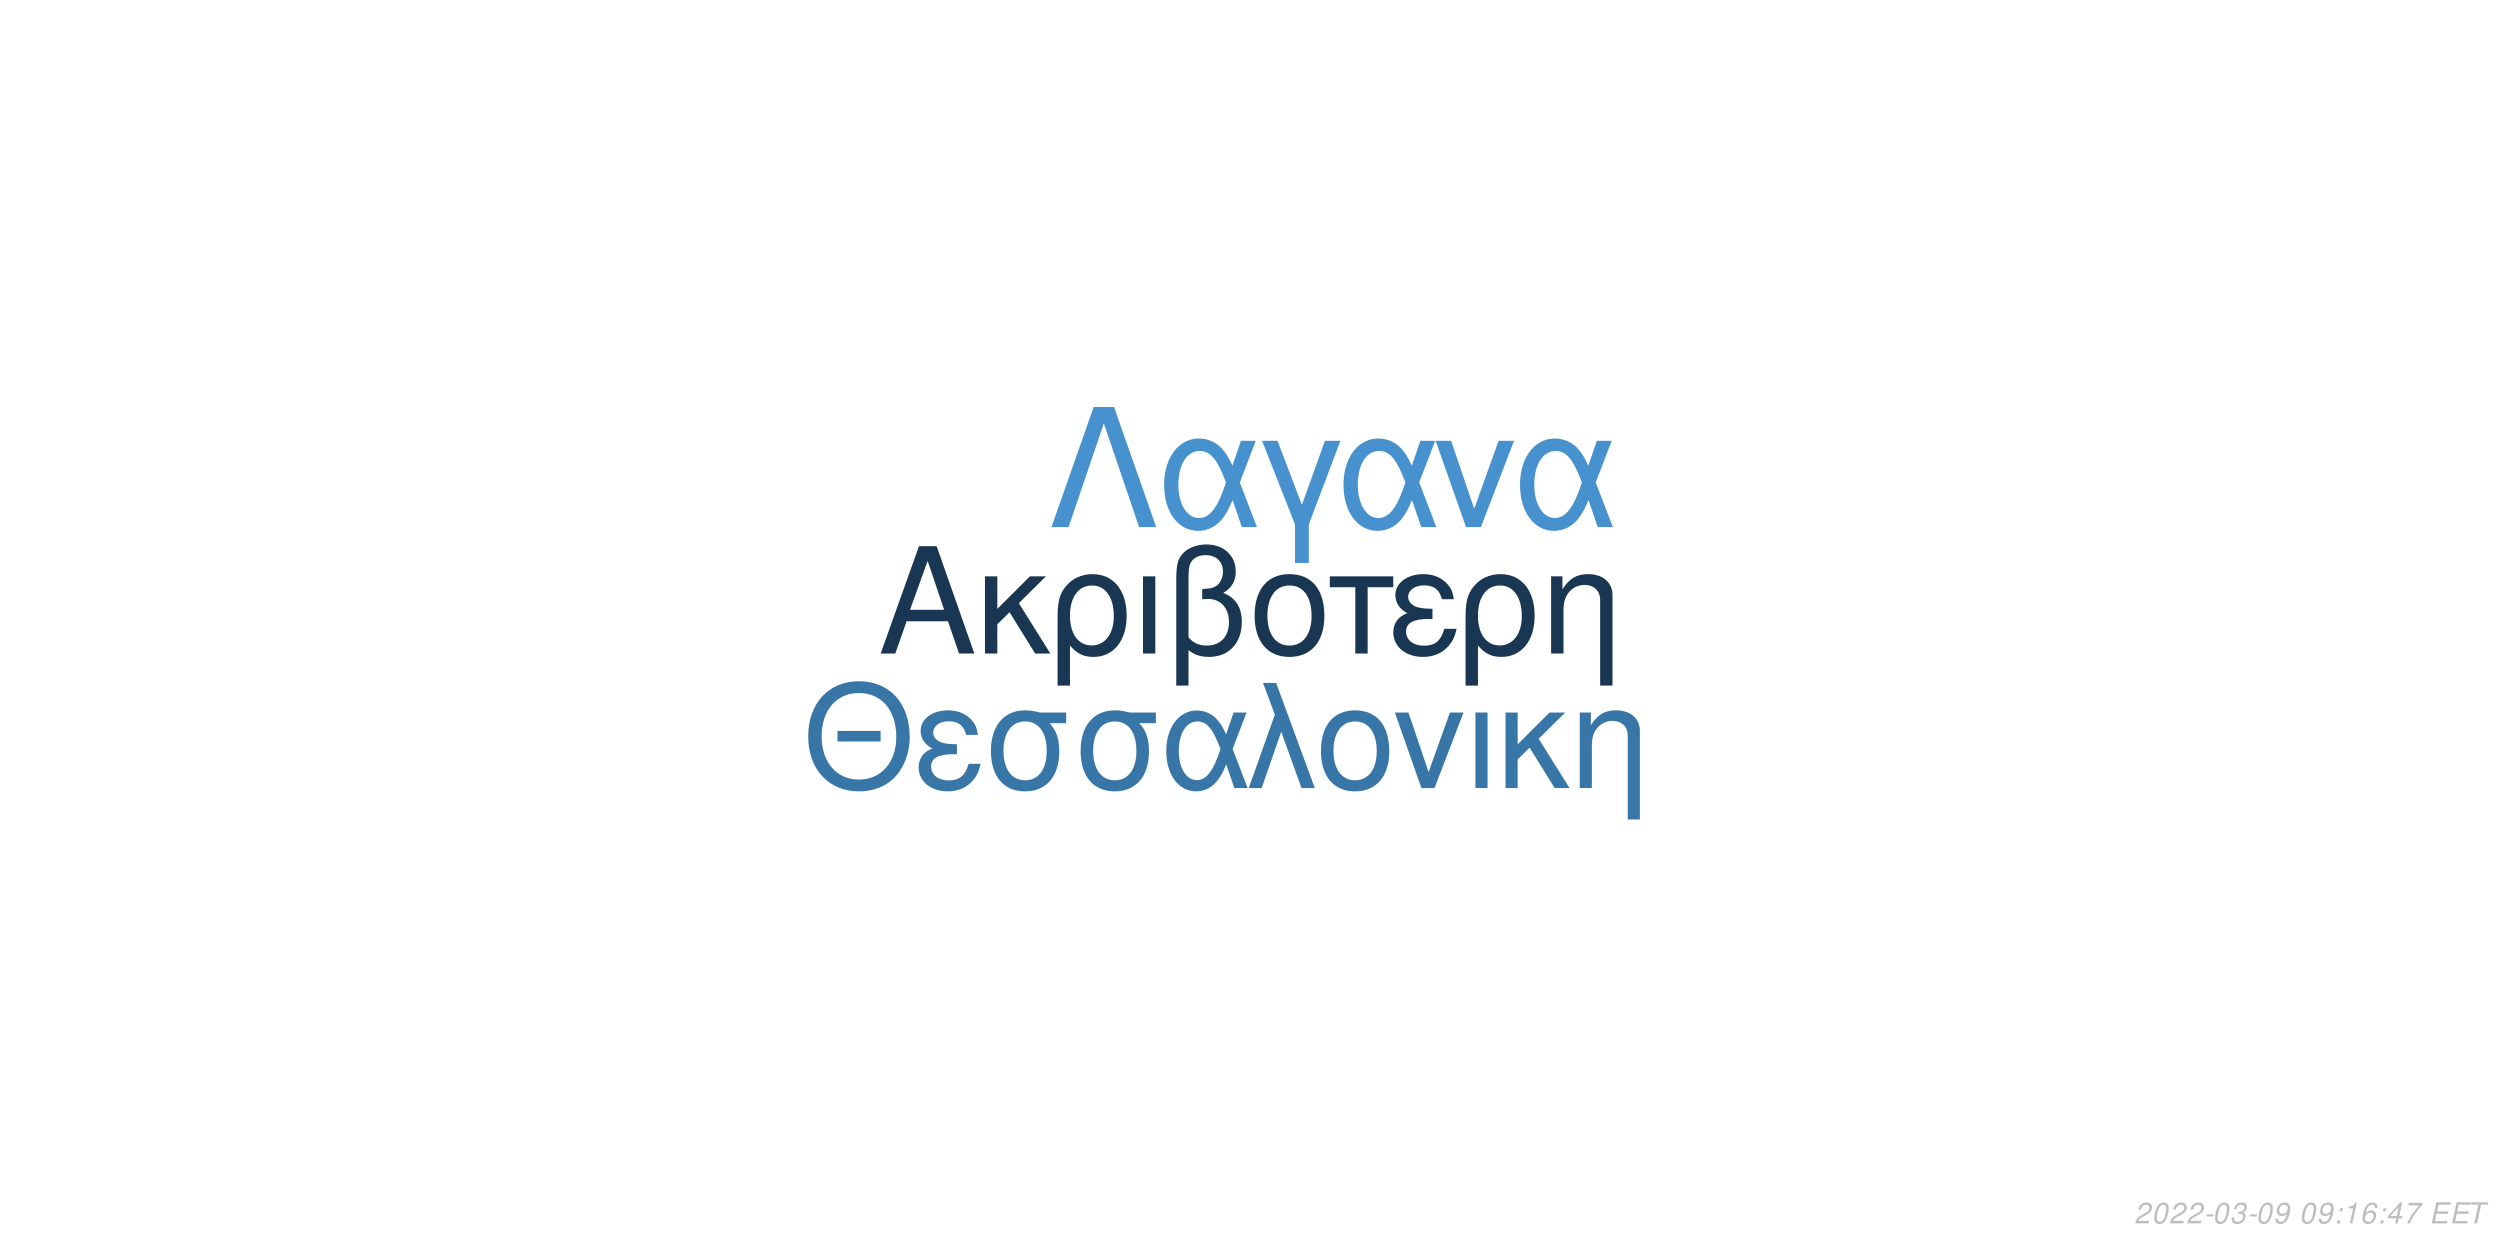
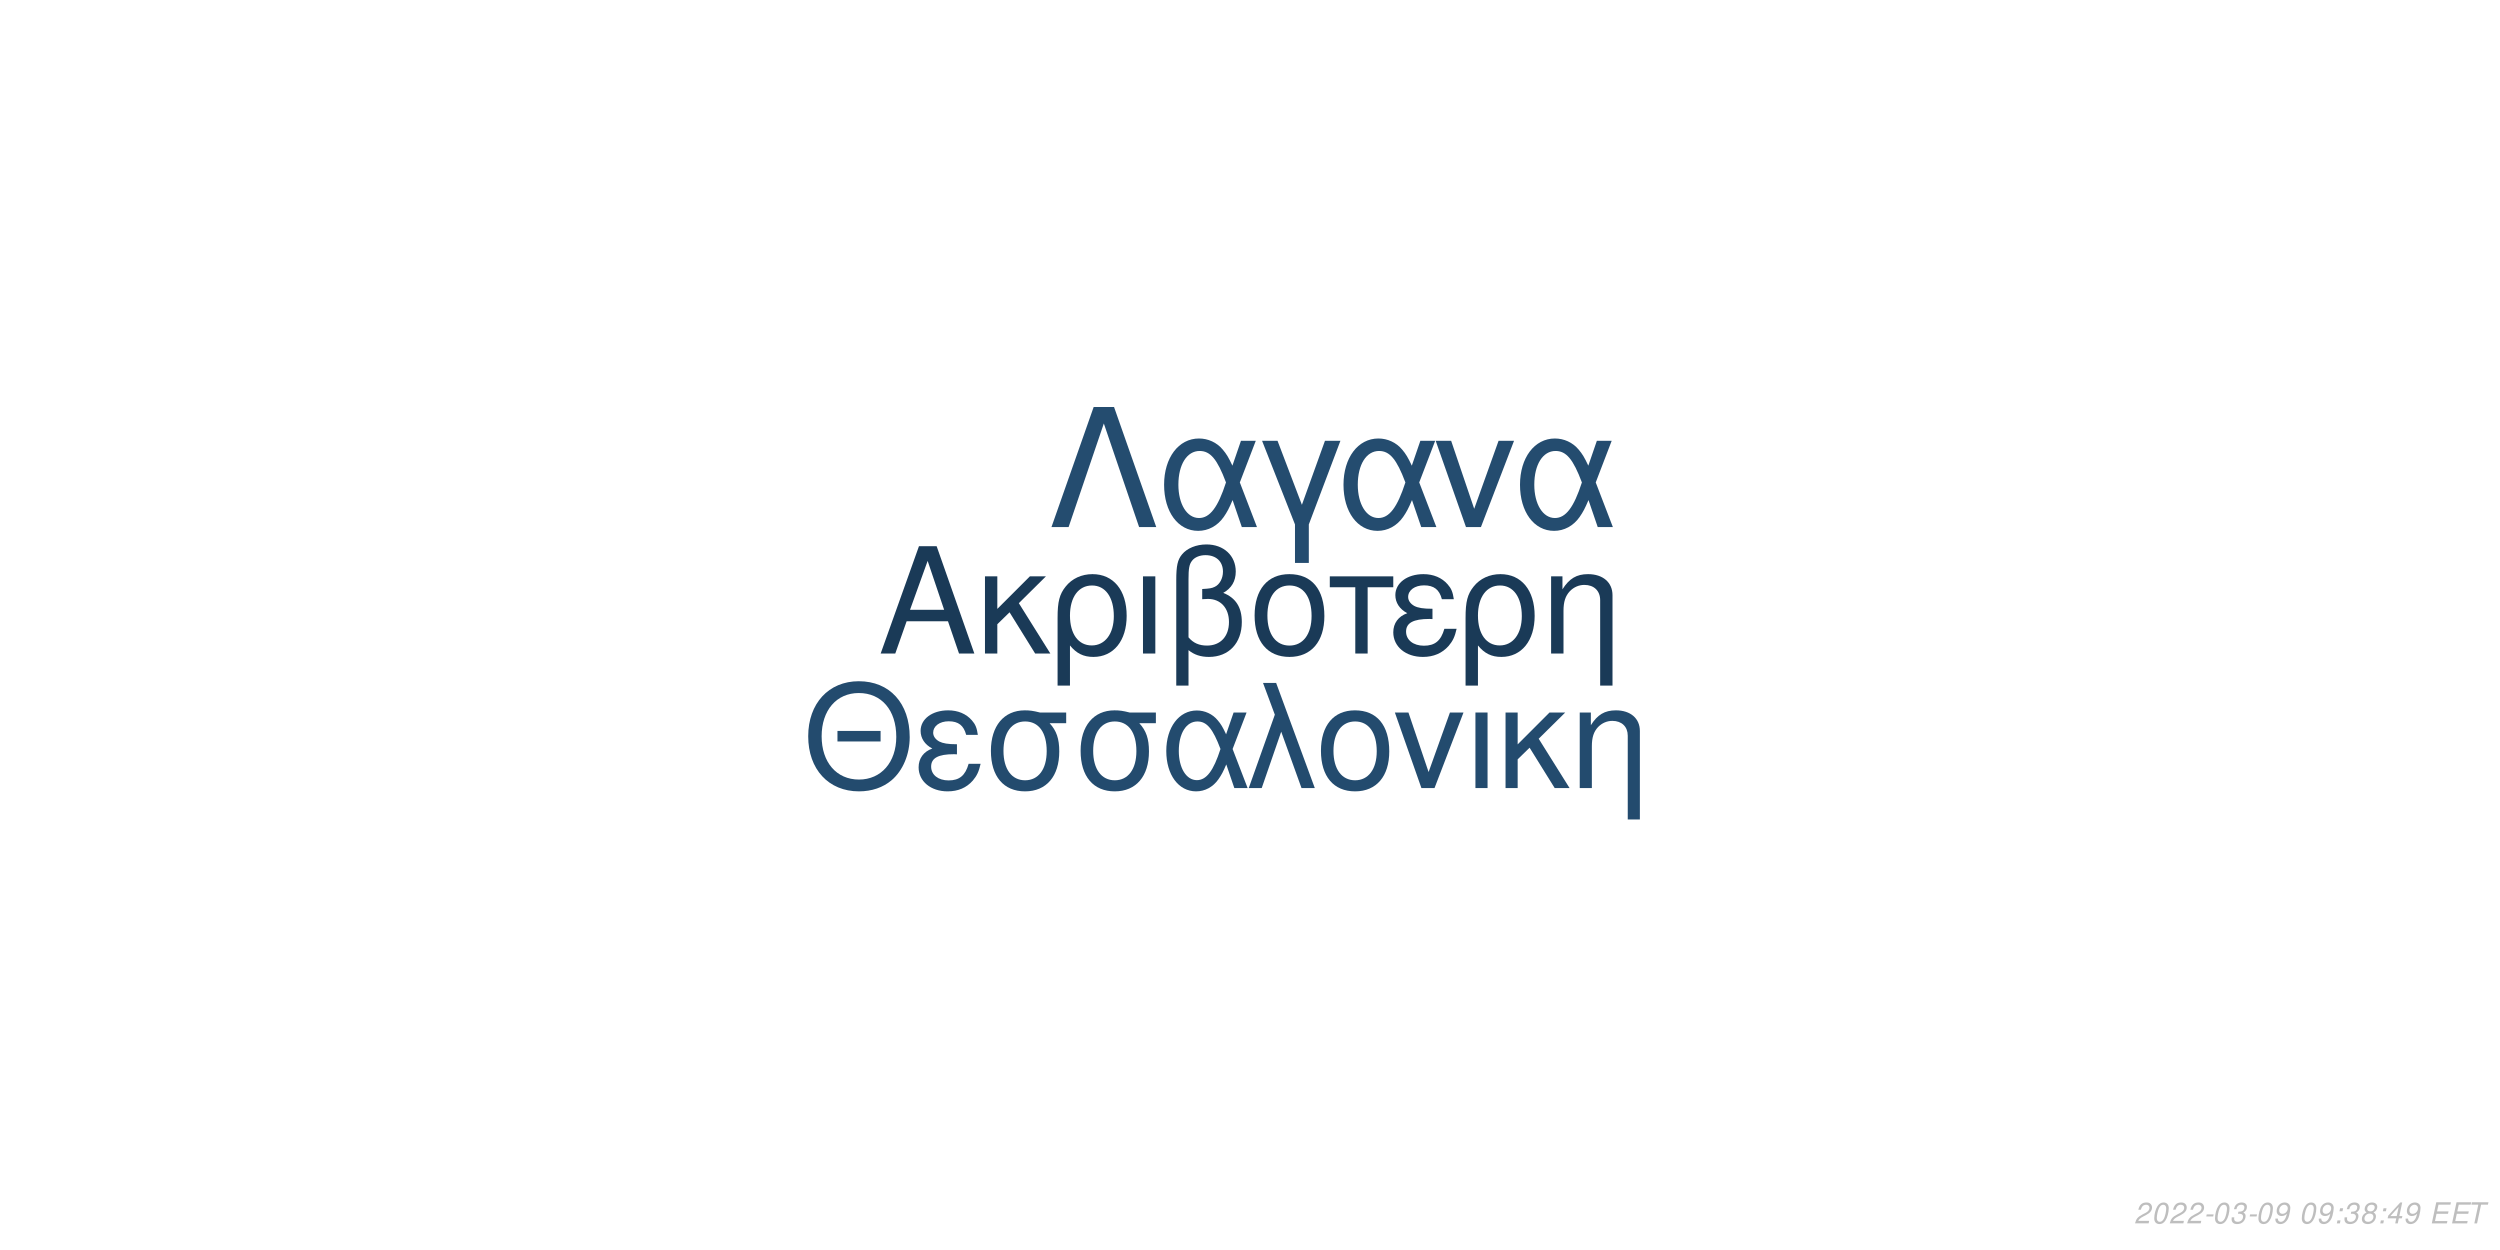
<svg xmlns="http://www.w3.org/2000/svg" xmlns:xlink="http://www.w3.org/1999/xlink" width="864pt" height="432pt" viewBox="0 0 864 432" version="1.1">
  <defs>
    <g>
      <symbol overflow="visible" id="glyph0-0">
        <path style="stroke:none;" d="" />
      </symbol>
      <symbol overflow="visible" id="glyph0-1">
        <path style="stroke:none;" d="M 24.125 -11.141 L 27.938 0 L 33.234 0 L 20.203 -37.094 L 14.094 -37.094 L 0.859 0 L 5.906 0 L 9.828 -11.141 Z M 22.797 -15.109 L 11 -15.109 L 17.094 -32.016 Z M 22.797 -15.109 " />
      </symbol>
      <symbol overflow="visible" id="glyph0-2">
        <path style="stroke:none;" d="M 7.172 -15.422 L 7.172 -26.672 L 2.906 -26.672 L 2.906 0 L 7.172 0 L 7.172 -10.125 L 11.406 -14.25 L 20.25 0 L 25.5 0 L 14.609 -17.406 L 23.969 -26.672 L 18.422 -26.672 Z M 7.172 -15.422 " />
      </symbol>
      <symbol overflow="visible" id="glyph0-3">
        <path style="stroke:none;" d="M 3 11.094 L 7.281 11.094 L 7.281 -2.797 C 9.516 -0.047 11.953 1.172 15.375 1.172 C 22.344 1.172 26.875 -4.422 26.875 -13.031 C 26.875 -21.891 22.297 -27.438 15.062 -27.438 C 11.297 -27.438 7.984 -25.906 5.797 -23.156 C 3.672 -20.516 3 -17.969 3 -12.359 Z M 14.906 -23.516 C 19.547 -23.516 22.438 -19.438 22.438 -12.922 C 22.438 -6.812 19.391 -2.797 14.812 -2.797 C 10.172 -2.797 7.281 -6.766 7.281 -13.125 C 7.281 -19.484 10.234 -23.516 14.906 -23.516 Z M 14.906 -23.516 " />
      </symbol>
      <symbol overflow="visible" id="glyph0-4">
        <path style="stroke:none;" d="M 3.516 0 L 7.781 0 L 7.781 -26.672 L 3.516 -26.672 Z M 3.516 0 " />
      </symbol>
      <symbol overflow="visible" id="glyph0-5">
        <path style="stroke:none;" d="M 4.016 11.094 L 8.25 11.094 L 8.25 -1.172 C 10.172 0.406 12.422 1.172 15.312 1.172 C 22.188 1.172 26.672 -3.609 26.672 -10.891 C 26.672 -15.984 24.578 -19.234 20.25 -20.969 C 23.109 -22.547 24.578 -25.031 24.578 -28.344 C 24.578 -33.844 20.406 -37.703 14.453 -37.703 C 10.938 -37.703 7.734 -36.391 6 -34.25 C 4.484 -32.422 4.016 -30.328 4.016 -25.391 Z M 8.25 -25.656 C 8.25 -29.359 8.5 -30.844 9.469 -32.062 C 10.375 -33.281 12.156 -34 14.094 -34 C 17.812 -34 20.156 -31.812 20.156 -28.297 C 20.156 -25.953 18.984 -23.812 17.297 -23.047 C 16.281 -22.547 15.469 -22.438 12.984 -22.297 L 12.984 -18.781 C 13.734 -18.828 14.344 -18.875 14.969 -18.875 C 19.344 -18.875 22.234 -15.719 22.234 -10.891 C 22.234 -5.906 19.281 -2.75 14.656 -2.75 C 11.953 -2.75 9.922 -3.609 8.25 -5.594 Z M 8.25 -25.656 " />
      </symbol>
      <symbol overflow="visible" id="glyph0-6">
        <path style="stroke:none;" d="M 14.094 -27.438 C 6.562 -27.438 2.094 -22.094 2.094 -13.125 C 2.094 -4.125 6.562 1.172 14.141 1.172 C 21.672 1.172 26.203 -4.172 26.203 -12.922 C 26.203 -22.188 21.828 -27.438 14.094 -27.438 Z M 14.141 -23.516 C 18.938 -23.516 21.781 -19.594 21.781 -12.984 C 21.781 -6.672 18.828 -2.75 14.141 -2.75 C 9.422 -2.75 6.516 -6.672 6.516 -13.125 C 6.516 -19.594 9.422 -23.516 14.141 -23.516 Z M 14.141 -23.516 " />
      </symbol>
      <symbol overflow="visible" id="glyph0-7">
        <path style="stroke:none;" d="M 7.891 0 L 12.156 0 L 12.156 -22.906 L 21.016 -22.906 L 21.016 -26.672 L -0.922 -26.672 L -0.922 -22.906 L 7.891 -22.906 Z M 7.891 0 " />
      </symbol>
      <symbol overflow="visible" id="glyph0-8">
        <path style="stroke:none;" d="M 14.562 -15.469 C 11.344 -15.469 9.562 -15.781 8.297 -16.438 C 6.922 -17.203 6.156 -18.328 6.156 -19.547 C 6.156 -21.891 8.453 -23.562 11.656 -23.562 C 15.062 -23.562 16.953 -22.094 17.812 -18.781 L 21.938 -18.781 C 21.578 -21.266 21.062 -22.5 19.797 -23.922 C 17.812 -26.203 14.906 -27.438 11.453 -27.438 C 5.797 -27.438 1.734 -24.375 1.734 -20.203 C 1.734 -17.609 3.156 -15.375 5.859 -13.938 C 2.797 -12.875 1.016 -10.484 1.016 -7.328 C 1.016 -2.391 5.297 1.172 11.25 1.172 C 14.969 1.172 17.906 -0.109 20.156 -2.641 C 21.578 -4.328 22.297 -5.797 22.906 -8.547 L 18.672 -8.547 C 17.5 -4.422 15.422 -2.703 11.609 -2.703 C 7.938 -2.703 5.438 -4.688 5.438 -7.578 C 5.438 -10.578 7.938 -11.953 13.484 -11.953 C 13.641 -11.953 14.094 -11.953 14.562 -11.906 Z M 14.562 -15.469 " />
      </symbol>
      <symbol overflow="visible" id="glyph0-9">
        <path style="stroke:none;" d="M 3.562 -26.672 L 3.562 0 L 7.844 0 L 7.844 -14.703 C 7.844 -17.906 8.5 -19.891 10.031 -21.531 C 11.406 -22.953 13.188 -23.719 15.062 -23.719 C 18.375 -23.719 20.516 -21.672 20.516 -18.469 L 20.516 11.094 L 24.781 11.094 L 24.781 -20.156 C 24.781 -24.578 21.469 -27.438 16.328 -27.438 C 12.359 -27.438 9.828 -25.906 7.484 -22.188 L 7.484 -26.672 Z M 3.562 -26.672 " />
      </symbol>
      <symbol overflow="visible" id="glyph1-0">
        <path style="stroke:none;" d="" />
      </symbol>
      <symbol overflow="visible" id="glyph1-1">
        <path style="stroke:none;" d="M 26.859 -19.734 L 11.953 -19.734 L 11.953 -16.094 L 26.859 -16.094 Z M 19.328 -36.922 C 8.922 -36.922 1.844 -29.25 1.844 -17.891 C 1.844 -6.484 8.875 1.141 19.391 1.141 C 23.812 1.141 27.703 -0.203 30.641 -2.688 C 34.578 -6.031 36.922 -11.656 36.922 -17.594 C 36.922 -29.297 30 -36.922 19.328 -36.922 Z M 19.328 -32.844 C 27.203 -32.844 32.281 -26.906 32.281 -17.688 C 32.281 -8.922 27.062 -2.938 19.391 -2.938 C 11.609 -2.938 6.484 -8.922 6.484 -17.891 C 6.484 -26.859 11.609 -32.844 19.328 -32.844 Z M 19.328 -32.844 " />
      </symbol>
      <symbol overflow="visible" id="glyph1-2">
        <path style="stroke:none;" d="M 14.25 -15.141 C 11.109 -15.141 9.375 -15.453 8.125 -16.094 C 6.781 -16.844 6.031 -17.938 6.031 -19.141 C 6.031 -21.422 8.266 -23.078 11.406 -23.078 C 14.75 -23.078 16.594 -21.625 17.438 -18.391 L 21.469 -18.391 C 21.125 -20.828 20.625 -22.031 19.391 -23.422 C 17.438 -25.656 14.594 -26.859 11.219 -26.859 C 5.688 -26.859 1.688 -23.875 1.688 -19.781 C 1.688 -17.234 3.094 -15.047 5.734 -13.656 C 2.734 -12.609 1 -10.266 1 -7.172 C 1 -2.344 5.188 1.141 11.016 1.141 C 14.656 1.141 17.547 -0.094 19.734 -2.594 C 21.125 -4.234 21.828 -5.688 22.422 -8.375 L 18.281 -8.375 C 17.141 -4.328 15.094 -2.641 11.359 -2.641 C 7.766 -2.641 5.328 -4.578 5.328 -7.422 C 5.328 -10.359 7.766 -11.703 13.203 -11.703 C 13.359 -11.703 13.797 -11.703 14.25 -11.656 Z M 14.25 -15.141 " />
      </symbol>
      <symbol overflow="visible" id="glyph1-3">
        <path style="stroke:none;" d="M 29 -26.109 L 19.938 -26.109 C 17.594 -26.703 16.438 -26.859 14.703 -26.859 C 7.469 -26.859 2.984 -21.469 2.984 -12.859 C 2.984 -4.031 7.375 1.141 14.797 1.141 C 22.172 1.141 26.609 -4.078 26.609 -12.656 C 26.609 -17.047 25.656 -19.828 23.266 -22.422 L 29 -22.422 Z M 14.797 -23.016 C 19.531 -23.016 22.266 -19.234 22.266 -12.75 C 22.266 -6.531 19.438 -2.688 14.797 -2.688 C 10.172 -2.688 7.328 -6.531 7.328 -12.859 C 7.328 -19.188 10.172 -23.016 14.797 -23.016 Z M 14.797 -23.016 " />
      </symbol>
      <symbol overflow="visible" id="glyph1-4">
        <path style="stroke:none;" d="M 29.344 -26.109 L 24.859 -26.109 L 22.266 -18.578 C 21.125 -21.031 20.484 -22.125 19.328 -23.469 C 17.547 -25.609 14.906 -26.812 12.156 -26.812 C 5.984 -26.812 1.594 -20.984 1.594 -12.812 C 1.594 -4.578 5.828 1.141 11.906 1.141 C 14.953 1.141 17.734 -0.344 19.625 -3.047 C 20.672 -4.531 21.281 -5.688 22.328 -8.172 L 25.109 0 L 29.703 0 L 24.516 -13.5 Z M 20.328 -13.5 C 17.891 -5.922 15.453 -2.734 12.156 -2.734 C 8.516 -2.734 5.922 -6.922 5.922 -12.812 C 5.922 -18.938 8.516 -23.016 12.359 -23.016 C 15.594 -23.016 17.688 -20.531 20.328 -13.5 Z M 20.328 -13.5 " />
      </symbol>
      <symbol overflow="visible" id="glyph1-5">
        <path style="stroke:none;" d="M 1.094 0 L 5.578 0 L 12.312 -19.484 L 19.328 0 L 23.922 0 L 10.562 -36.328 L 6.031 -36.328 L 10.109 -25.359 Z M 1.094 0 " />
      </symbol>
      <symbol overflow="visible" id="glyph1-6">
        <path style="stroke:none;" d="M 13.797 -26.859 C 6.422 -26.859 2.047 -21.625 2.047 -12.859 C 2.047 -4.031 6.422 1.141 13.859 1.141 C 21.234 1.141 25.656 -4.078 25.656 -12.656 C 25.656 -21.719 21.375 -26.859 13.797 -26.859 Z M 13.859 -23.016 C 18.531 -23.016 21.328 -19.188 21.328 -12.703 C 21.328 -6.531 18.438 -2.688 13.859 -2.688 C 9.219 -2.688 6.375 -6.531 6.375 -12.859 C 6.375 -19.188 9.219 -23.016 13.859 -23.016 Z M 13.859 -23.016 " />
      </symbol>
      <symbol overflow="visible" id="glyph1-7">
        <path style="stroke:none;" d="M 14.297 0 L 24.312 -26.109 L 19.625 -26.109 L 12.25 -5.531 L 5.281 -26.109 L 0.594 -26.109 L 9.766 0 Z M 14.297 0 " />
      </symbol>
      <symbol overflow="visible" id="glyph1-8">
        <path style="stroke:none;" d="M 3.438 0 L 7.625 0 L 7.625 -26.109 L 3.438 -26.109 Z M 3.438 0 " />
      </symbol>
      <symbol overflow="visible" id="glyph1-9">
        <path style="stroke:none;" d="M 7.031 -15.094 L 7.031 -26.109 L 2.844 -26.109 L 2.844 0 L 7.031 0 L 7.031 -9.922 L 11.156 -13.953 L 19.828 0 L 24.969 0 L 14.297 -17.047 L 23.469 -26.109 L 18.031 -26.109 Z M 7.031 -15.094 " />
      </symbol>
      <symbol overflow="visible" id="glyph1-10">
        <path style="stroke:none;" d="M 3.484 -26.109 L 3.484 0 L 7.672 0 L 7.672 -14.406 C 7.672 -17.547 8.328 -19.484 9.812 -21.078 C 11.156 -22.469 12.906 -23.219 14.75 -23.219 C 17.984 -23.219 20.078 -21.234 20.078 -18.094 L 20.078 10.859 L 24.266 10.859 L 24.266 -19.734 C 24.266 -24.062 21.031 -26.859 16 -26.859 C 12.109 -26.859 9.609 -25.359 7.328 -21.719 L 7.328 -26.109 Z M 3.484 -26.109 " />
      </symbol>
      <symbol overflow="visible" id="glyph2-0">
        <path style="stroke:none;" d="" />
      </symbol>
      <symbol overflow="visible" id="glyph2-1">
        <path style="stroke:none;" d="M 22.531 -41.484 L 15.484 -41.484 L 0.906 0 L 6.828 0 L 19 -35.797 L 31.188 0 L 37.109 0 Z M 22.531 -41.484 " />
      </symbol>
      <symbol overflow="visible" id="glyph2-2">
        <path style="stroke:none;" d="M 33.516 -29.812 L 28.391 -29.812 L 25.438 -21.219 C 24.125 -24.016 23.391 -25.266 22.078 -26.797 C 20.031 -29.25 17.016 -30.609 13.891 -30.609 C 6.828 -30.609 1.828 -23.953 1.828 -14.625 C 1.828 -5.234 6.656 1.312 13.594 1.312 C 17.078 1.312 20.266 -0.391 22.422 -3.469 C 23.609 -5.172 24.297 -6.484 25.5 -9.328 L 28.688 0 L 33.922 0 L 28 -15.422 Z M 23.219 -15.422 C 20.422 -6.766 17.641 -3.125 13.891 -3.125 C 9.734 -3.125 6.766 -7.906 6.766 -14.625 C 6.766 -21.625 9.734 -26.297 14.109 -26.297 C 17.812 -26.297 20.203 -23.453 23.219 -15.422 Z M 23.219 -15.422 " />
      </symbol>
      <symbol overflow="visible" id="glyph2-3">
        <path style="stroke:none;" d="M 12.062 12.406 L 16.844 12.406 L 16.844 -0.906 L 27.766 -29.812 L 22.422 -29.812 L 14.453 -7.688 L 6.031 -29.812 L 0.688 -29.812 L 12.062 -0.906 Z M 12.062 12.406 " />
      </symbol>
      <symbol overflow="visible" id="glyph2-4">
        <path style="stroke:none;" d="M 16.328 0 L 27.766 -29.812 L 22.422 -29.812 L 14 -6.312 L 6.031 -29.812 L 0.688 -29.812 L 11.156 0 Z M 16.328 0 " />
      </symbol>
      <symbol overflow="visible" id="glyph3-0">
        <path style="stroke:none;" d="" />
      </symbol>
      <symbol overflow="visible" id="glyph3-1">
        <path style="stroke:none;" d="M 5.234 -0.875 L 1.469 -0.875 C 1.641 -1.375 2.203 -1.891 3.109 -2.344 L 4.234 -2.938 C 5.562 -3.625 6.219 -4.469 6.219 -5.484 C 6.219 -5.938 6.062 -6.359 5.797 -6.656 C 5.469 -7.047 4.984 -7.234 4.312 -7.234 C 2.766 -7.234 1.891 -6.453 1.484 -4.734 L 2.375 -4.734 C 2.484 -5.188 2.609 -5.484 2.797 -5.75 C 3.094 -6.203 3.609 -6.453 4.188 -6.453 C 4.891 -6.453 5.344 -6.031 5.344 -5.375 C 5.344 -4.703 4.859 -4.094 4.016 -3.656 L 2.984 -3.125 C 1.234 -2.188 0.797 -1.656 0.344 -0.016 L 5.047 -0.016 Z M 5.234 -0.875 " />
      </symbol>
      <symbol overflow="visible" id="glyph3-2">
        <path style="stroke:none;" d="M 4.203 -7.234 C 3.375 -7.234 2.688 -6.812 2.125 -5.984 C 1.484 -5.047 0.984 -3.188 0.984 -1.734 C 0.984 -1.109 1.172 -0.562 1.484 -0.266 C 1.797 0.047 2.281 0.234 2.766 0.234 C 3.625 0.234 4.281 -0.156 4.859 -1.016 C 5.516 -1.953 6 -3.797 6 -5.266 C 6 -6.5 5.328 -7.234 4.203 -7.234 Z M 4.094 -6.453 C 4.734 -6.453 5.125 -5.984 5.125 -5.156 C 5.125 -4.203 4.781 -2.625 4.406 -1.812 C 3.984 -0.938 3.516 -0.547 2.875 -0.547 C 2.25 -0.547 1.875 -1.031 1.875 -1.828 C 1.875 -2.797 2.203 -4.344 2.594 -5.203 C 2.984 -6.047 3.453 -6.453 4.094 -6.453 Z M 4.094 -6.453 " />
      </symbol>
      <symbol overflow="visible" id="glyph3-3">
        <path style="stroke:none;" d="M 3.516 -3.125 L 1.125 -3.125 L 0.969 -2.406 L 3.359 -2.406 Z M 3.516 -3.125 " />
      </symbol>
      <symbol overflow="visible" id="glyph3-4">
        <path style="stroke:none;" d="M 2.922 -3.312 C 3.125 -3.344 3.234 -3.344 3.375 -3.344 C 4.203 -3.344 4.688 -3 4.688 -2.406 C 4.688 -1.312 3.906 -0.547 2.781 -0.547 C 2.047 -0.547 1.594 -0.938 1.594 -1.562 C 1.594 -1.719 1.609 -1.844 1.656 -2.094 L 0.766 -2.094 C 0.734 -1.797 0.719 -1.641 0.719 -1.469 C 0.719 -0.375 1.406 0.234 2.641 0.234 C 3.547 0.234 4.297 -0.078 4.812 -0.656 C 5.266 -1.156 5.562 -1.875 5.562 -2.547 C 5.562 -3.125 5.344 -3.453 4.797 -3.734 C 5.641 -4.234 6.016 -4.844 6.016 -5.734 C 6.016 -6.656 5.312 -7.234 4.203 -7.234 C 3.375 -7.234 2.672 -6.938 2.188 -6.375 C 1.891 -6.031 1.703 -5.641 1.516 -4.906 L 2.391 -4.906 C 2.5 -5.359 2.594 -5.594 2.734 -5.812 C 3.047 -6.234 3.516 -6.453 4.078 -6.453 C 4.734 -6.453 5.141 -6.125 5.141 -5.578 C 5.141 -5.188 5.016 -4.797 4.797 -4.547 C 4.516 -4.234 4 -4.062 3.266 -4.062 L 3.078 -4.062 Z M 2.922 -3.312 " />
      </symbol>
      <symbol overflow="visible" id="glyph3-5">
        <path style="stroke:none;" d="M 0.844 -1.656 C 0.844 -1.547 0.844 -1.438 0.844 -1.375 C 0.844 -0.406 1.531 0.234 2.578 0.234 C 3.203 0.234 3.766 0.016 4.297 -0.438 C 4.938 -1 5.312 -1.656 5.594 -2.719 C 5.844 -3.672 6.016 -4.766 6.016 -5.375 C 6.016 -5.844 5.844 -6.328 5.547 -6.656 C 5.203 -7.031 4.703 -7.234 4.062 -7.234 C 2.516 -7.234 1.297 -5.938 1.297 -4.266 C 1.297 -3.203 1.984 -2.547 3.047 -2.547 C 3.484 -2.547 3.953 -2.672 4.281 -2.891 C 4.406 -2.984 4.547 -3.078 4.828 -3.344 C 4.438 -1.484 3.703 -0.547 2.703 -0.547 C 2.109 -0.547 1.719 -0.938 1.719 -1.547 L 1.719 -1.656 Z M 3.953 -6.453 C 4.625 -6.453 5.141 -5.953 5.141 -5.281 C 5.141 -4.188 4.312 -3.312 3.297 -3.312 C 2.594 -3.312 2.172 -3.734 2.172 -4.453 C 2.172 -5.562 2.984 -6.453 3.953 -6.453 Z M 3.953 -6.453 " />
      </symbol>
      <symbol overflow="visible" id="glyph3-6">
        <path style="stroke:none;" d="" />
      </symbol>
      <symbol overflow="visible" id="glyph3-7">
        <path style="stroke:none;" d="M 2.359 -1.031 L 1.312 -1.031 L 1.094 0 L 2.141 0 Z M 3.266 -5.234 L 2.219 -5.234 L 2 -4.203 L 3.047 -4.203 Z M 3.266 -5.234 " />
      </symbol>
      <symbol overflow="visible" id="glyph3-8">
-         <path style="stroke:none;" d="M 3.703 -5.188 L 2.594 0 L 3.469 0 L 5.016 -7.234 L 4.438 -7.234 C 3.906 -6.156 3.688 -6.016 2.234 -5.812 L 2.109 -5.188 Z M 3.703 -5.188 " />
+         <path style="stroke:none;" d="M 4.766 -3.797 C 5.078 -3.969 5.234 -4.078 5.438 -4.234 C 5.812 -4.594 6.062 -5.172 6.062 -5.734 C 6.062 -6.625 5.344 -7.234 4.266 -7.234 C 2.812 -7.234 1.703 -6.219 1.703 -4.875 C 1.703 -4.406 1.875 -4.125 2.359 -3.812 C 1.297 -3.312 0.75 -2.516 0.75 -1.469 C 0.75 -0.438 1.547 0.234 2.812 0.234 C 3.656 0.234 4.359 -0.094 4.938 -0.734 C 5.359 -1.234 5.609 -1.859 5.609 -2.438 C 5.609 -3.047 5.312 -3.516 4.766 -3.797 Z M 4.109 -6.453 C 4.797 -6.453 5.188 -6.125 5.188 -5.578 C 5.188 -5.266 5.062 -4.922 4.859 -4.672 C 4.562 -4.312 4.188 -4.156 3.656 -4.156 C 2.984 -4.156 2.594 -4.453 2.594 -4.984 C 2.594 -5.859 3.203 -6.453 4.109 -6.453 Z M 3.453 -3.406 C 4.234 -3.406 4.734 -2.984 4.734 -2.312 C 4.734 -1.312 3.922 -0.547 2.875 -0.547 C 2.125 -0.547 1.625 -0.969 1.625 -1.625 C 1.625 -2.609 2.438 -3.406 3.453 -3.406 Z M 3.453 -3.406 " />
      </symbol>
      <symbol overflow="visible" id="glyph3-9">
-         <path style="stroke:none;" d="M 6.125 -5.344 L 6.141 -5.625 C 6.141 -6.609 5.453 -7.234 4.391 -7.234 C 3.438 -7.234 2.641 -6.719 2.016 -5.703 C 1.422 -4.781 0.938 -2.953 0.938 -1.688 C 0.938 -0.516 1.688 0.234 2.859 0.234 C 3.703 0.234 4.438 -0.156 5 -0.875 C 5.406 -1.422 5.672 -2.156 5.672 -2.766 C 5.672 -3.812 4.969 -4.5 3.906 -4.5 C 3.234 -4.5 2.672 -4.234 2.094 -3.625 C 2.406 -5.375 3.234 -6.453 4.25 -6.453 C 4.703 -6.453 5.062 -6.234 5.172 -5.844 C 5.203 -5.719 5.234 -5.578 5.25 -5.344 Z M 3.656 -3.734 C 4.344 -3.734 4.797 -3.281 4.797 -2.625 C 4.797 -1.469 3.984 -0.547 2.984 -0.547 C 2.297 -0.547 1.812 -1.047 1.812 -1.766 C 1.812 -2.859 2.625 -3.734 3.656 -3.734 Z M 3.656 -3.734 " />
+         <path style="stroke:none;" d="M 3.625 -1.75 L 3.266 0 L 4.141 0 L 4.516 -1.75 L 5.562 -1.75 L 5.734 -2.531 L 4.688 -2.531 L 5.688 -7.234 L 5.016 -7.234 L 0.844 -2.672 L 0.641 -1.75 Z M 3.797 -2.531 L 1.594 -2.531 L 4.469 -5.703 Z M 3.797 -2.531 " />
      </symbol>
      <symbol overflow="visible" id="glyph3-10">
-         <path style="stroke:none;" d="M 3.625 -1.75 L 3.266 0 L 4.141 0 L 4.516 -1.75 L 5.562 -1.75 L 5.734 -2.531 L 4.688 -2.531 L 5.688 -7.234 L 5.016 -7.234 L 0.844 -2.672 L 0.641 -1.75 Z M 3.797 -2.531 L 1.594 -2.531 L 4.469 -5.703 Z M 3.797 -2.531 " />
+         <path style="stroke:none;" d="M 2.547 -3.312 L 6.5 -3.312 L 6.688 -4.141 L 2.719 -4.141 L 3.219 -6.469 L 7.344 -6.469 L 7.516 -7.297 L 2.453 -7.297 L 0.906 0 L 6.125 0 L 6.297 -0.812 L 2.016 -0.812 Z M 2.547 -3.312 " />
      </symbol>
      <symbol overflow="visible" id="glyph3-11">
-         <path style="stroke:none;" d="M 6.703 -7.094 L 1.953 -7.094 L 1.766 -6.219 L 5.594 -6.219 C 3.344 -3.688 2.266 -2.109 1.375 0 L 2.344 0 C 3.031 -1.906 4.828 -4.594 6.547 -6.281 Z M 6.703 -7.094 " />
-       </symbol>
-       <symbol overflow="visible" id="glyph3-12">
-         <path style="stroke:none;" d="M 2.547 -3.312 L 6.5 -3.312 L 6.688 -4.141 L 2.719 -4.141 L 3.219 -6.469 L 7.344 -6.469 L 7.516 -7.297 L 2.453 -7.297 L 0.906 0 L 6.125 0 L 6.297 -0.812 L 2.016 -0.812 Z M 2.547 -3.312 " />
-       </symbol>
-       <symbol overflow="visible" id="glyph3-13">
        <path style="stroke:none;" d="M 4.938 -6.469 L 7.312 -6.469 L 7.484 -7.297 L 1.75 -7.297 L 1.578 -6.469 L 3.984 -6.469 L 2.609 0 L 3.547 0 Z M 4.938 -6.469 " />
      </symbol>
    </g>
  </defs>
  <g id="surface1">
    <rect x="0" y="0" width="864" height="432" style="fill:rgb(100%,100%,100%);fill-opacity:1;stroke:none;" />
-     <g style="fill:rgb(9.804%,21.569%,32.549%);fill-opacity:1;">
+     <g style="fill:rgb(10.196%,22.745%,34.118%);fill-opacity:1;">
      <use xlink:href="#glyph0-1" x="303.5" y="225.861" />
      <use xlink:href="#glyph0-2" x="337.5" y="225.861" />
      <use xlink:href="#glyph0-3" x="362.5" y="225.861" />
      <use xlink:href="#glyph0-4" x="391.5" y="225.861" />
      <use xlink:href="#glyph0-5" x="402.5" y="225.861" />
      <use xlink:href="#glyph0-6" x="431.5" y="225.861" />
      <use xlink:href="#glyph0-7" x="460.5" y="225.861" />
      <use xlink:href="#glyph0-8" x="480.5" y="225.861" />
      <use xlink:href="#glyph0-3" x="503.5" y="225.861" />
      <use xlink:href="#glyph0-9" x="532.5" y="225.861" />
    </g>
-     <g style="fill:rgb(22.353%,46.275%,65.882%);fill-opacity:1;">
+     <g style="fill:rgb(13.725%,29.412%,43.137%);fill-opacity:1;">
      <use xlink:href="#glyph1-1" x="277.473" y="272.354" />
      <use xlink:href="#glyph1-2" x="316.473" y="272.354" />
      <use xlink:href="#glyph1-3" x="339.473" y="272.354" />
      <use xlink:href="#glyph1-3" x="370.473" y="272.354" />
      <use xlink:href="#glyph1-4" x="401.473" y="272.354" />
      <use xlink:href="#glyph1-5" x="430.473" y="272.354" />
      <use xlink:href="#glyph1-6" x="454.473" y="272.354" />
      <use xlink:href="#glyph1-7" x="481.473" y="272.354" />
      <use xlink:href="#glyph1-8" x="506.473" y="272.354" />
      <use xlink:href="#glyph1-9" x="517.473" y="272.354" />
      <use xlink:href="#glyph1-10" x="542.473" y="272.354" />
    </g>
-     <g style="fill:rgb(27.843%,57.255%,80.784%);fill-opacity:1;">
+     <g style="fill:rgb(14.118%,29.804%,43.529%);fill-opacity:1;">
      <use xlink:href="#glyph2-1" x="362.484" y="182.152" />
      <use xlink:href="#glyph2-2" x="400.484" y="182.152" />
      <use xlink:href="#glyph2-3" x="435.484" y="182.152" />
      <use xlink:href="#glyph2-2" x="462.484" y="182.152" />
      <use xlink:href="#glyph2-4" x="495.484" y="182.152" />
      <use xlink:href="#glyph2-2" x="523.484" y="182.152" />
    </g>
    <g style="fill:rgb(74.51%,74.51%,74.51%);fill-opacity:1;">
      <use xlink:href="#glyph3-1" x="737.52" y="422.81" />
      <use xlink:href="#glyph3-2" x="743.52" y="422.81" />
      <use xlink:href="#glyph3-1" x="749.52" y="422.81" />
      <use xlink:href="#glyph3-1" x="755.52" y="422.81" />
      <use xlink:href="#glyph3-3" x="761.52" y="422.81" />
      <use xlink:href="#glyph3-2" x="764.52" y="422.81" />
      <use xlink:href="#glyph3-4" x="770.52" y="422.81" />
      <use xlink:href="#glyph3-3" x="776.52" y="422.81" />
      <use xlink:href="#glyph3-2" x="779.52" y="422.81" />
      <use xlink:href="#glyph3-5" x="785.52" y="422.81" />
      <use xlink:href="#glyph3-6" x="791.52" y="422.81" />
      <use xlink:href="#glyph3-2" x="794.52" y="422.81" />
      <use xlink:href="#glyph3-5" x="800.52" y="422.81" />
      <use xlink:href="#glyph3-7" x="806.52" y="422.81" />
-       <use xlink:href="#glyph3-8" x="809.52" y="422.81" />
-       <use xlink:href="#glyph3-9" x="815.52" y="422.81" />
+       <use xlink:href="#glyph3-4" x="809.52" y="422.81" />
+       <use xlink:href="#glyph3-8" x="815.52" y="422.81" />
      <use xlink:href="#glyph3-7" x="821.52" y="422.81" />
-       <use xlink:href="#glyph3-10" x="824.52" y="422.81" />
-       <use xlink:href="#glyph3-11" x="830.52" y="422.81" />
+       <use xlink:href="#glyph3-9" x="824.52" y="422.81" />
+       <use xlink:href="#glyph3-5" x="830.52" y="422.81" />
      <use xlink:href="#glyph3-6" x="836.52" y="422.81" />
-       <use xlink:href="#glyph3-12" x="839.52" y="422.81" />
-       <use xlink:href="#glyph3-12" x="846.52" y="422.81" />
-       <use xlink:href="#glyph3-13" x="852.52" y="422.81" />
+       <use xlink:href="#glyph3-10" x="839.52" y="422.81" />
+       <use xlink:href="#glyph3-10" x="846.52" y="422.81" />
+       <use xlink:href="#glyph3-11" x="852.52" y="422.81" />
    </g>
  </g>
</svg>
